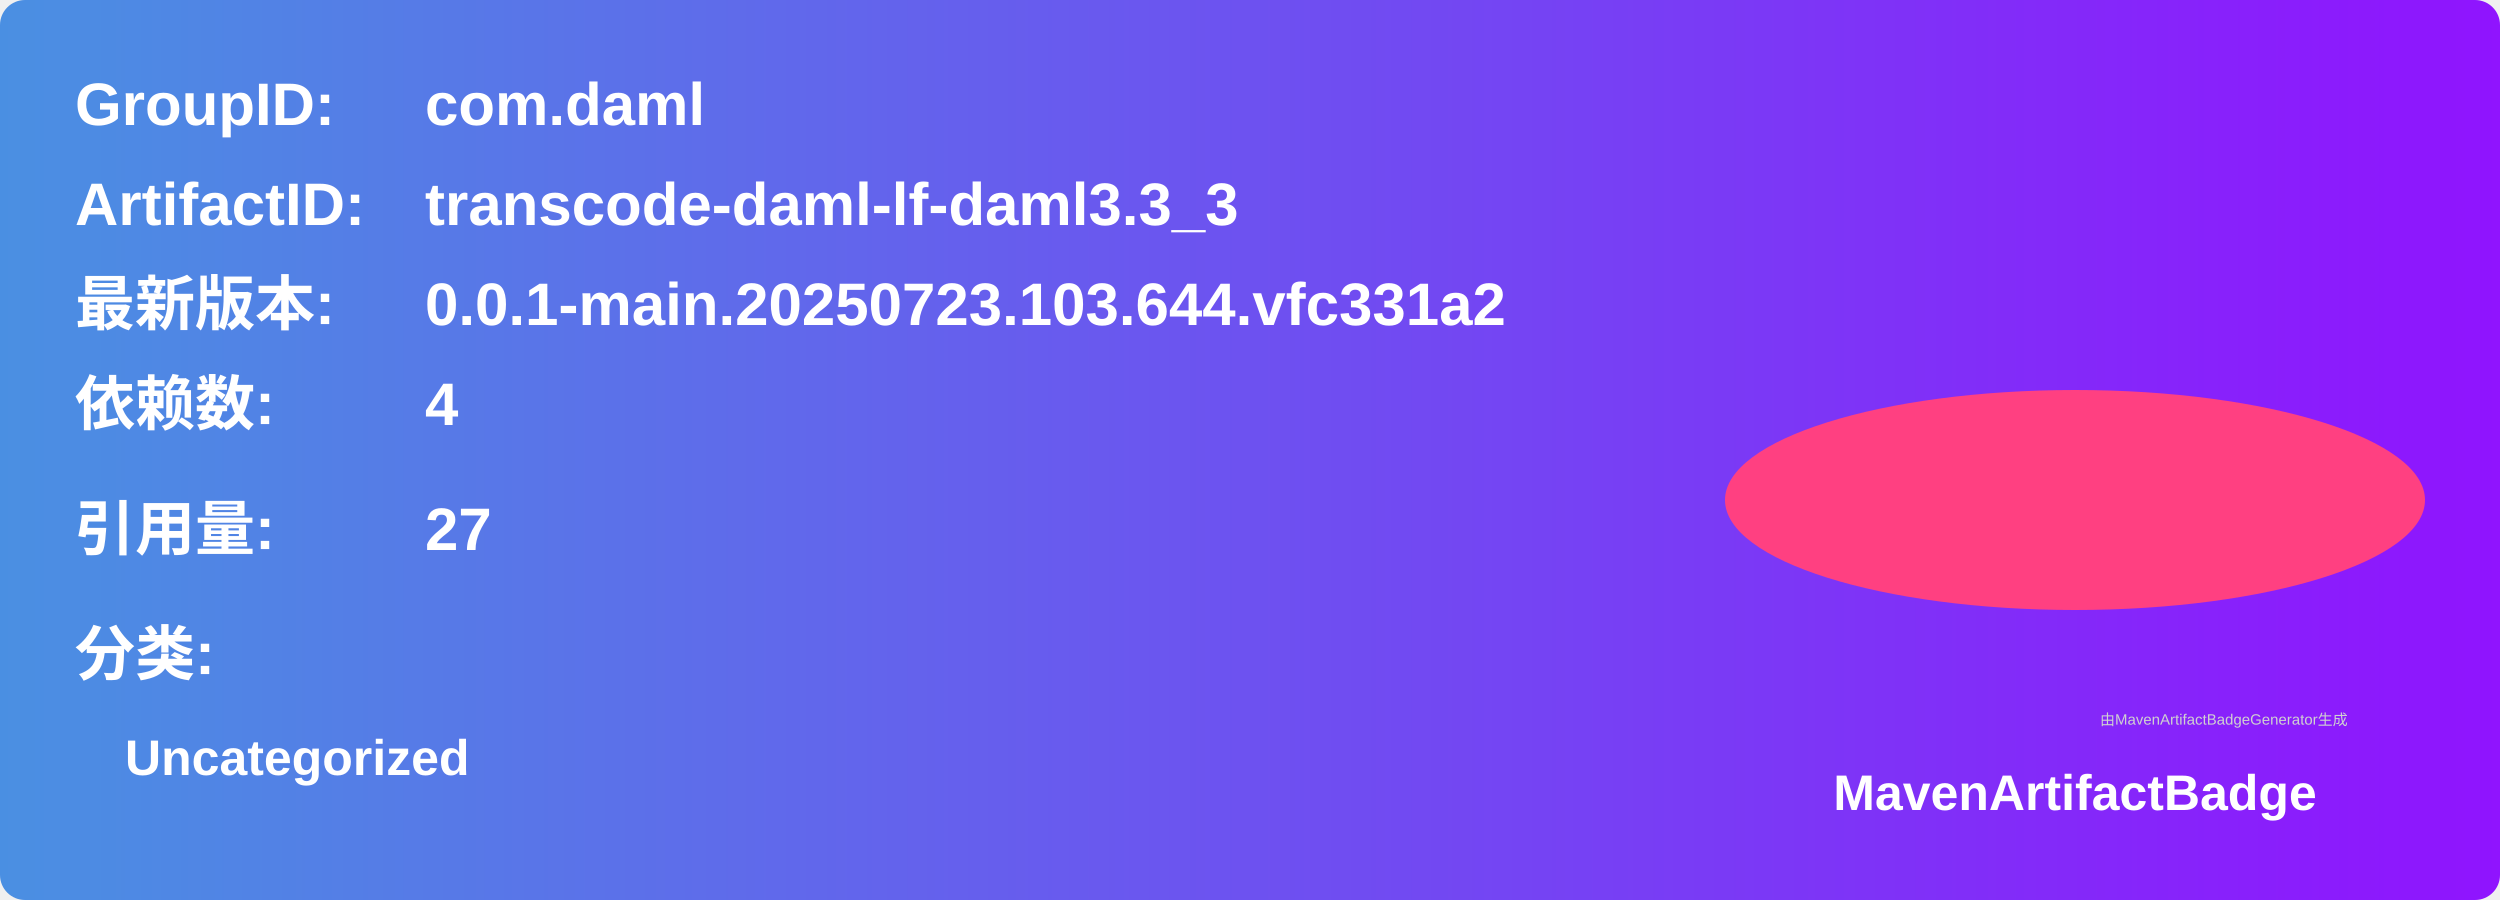
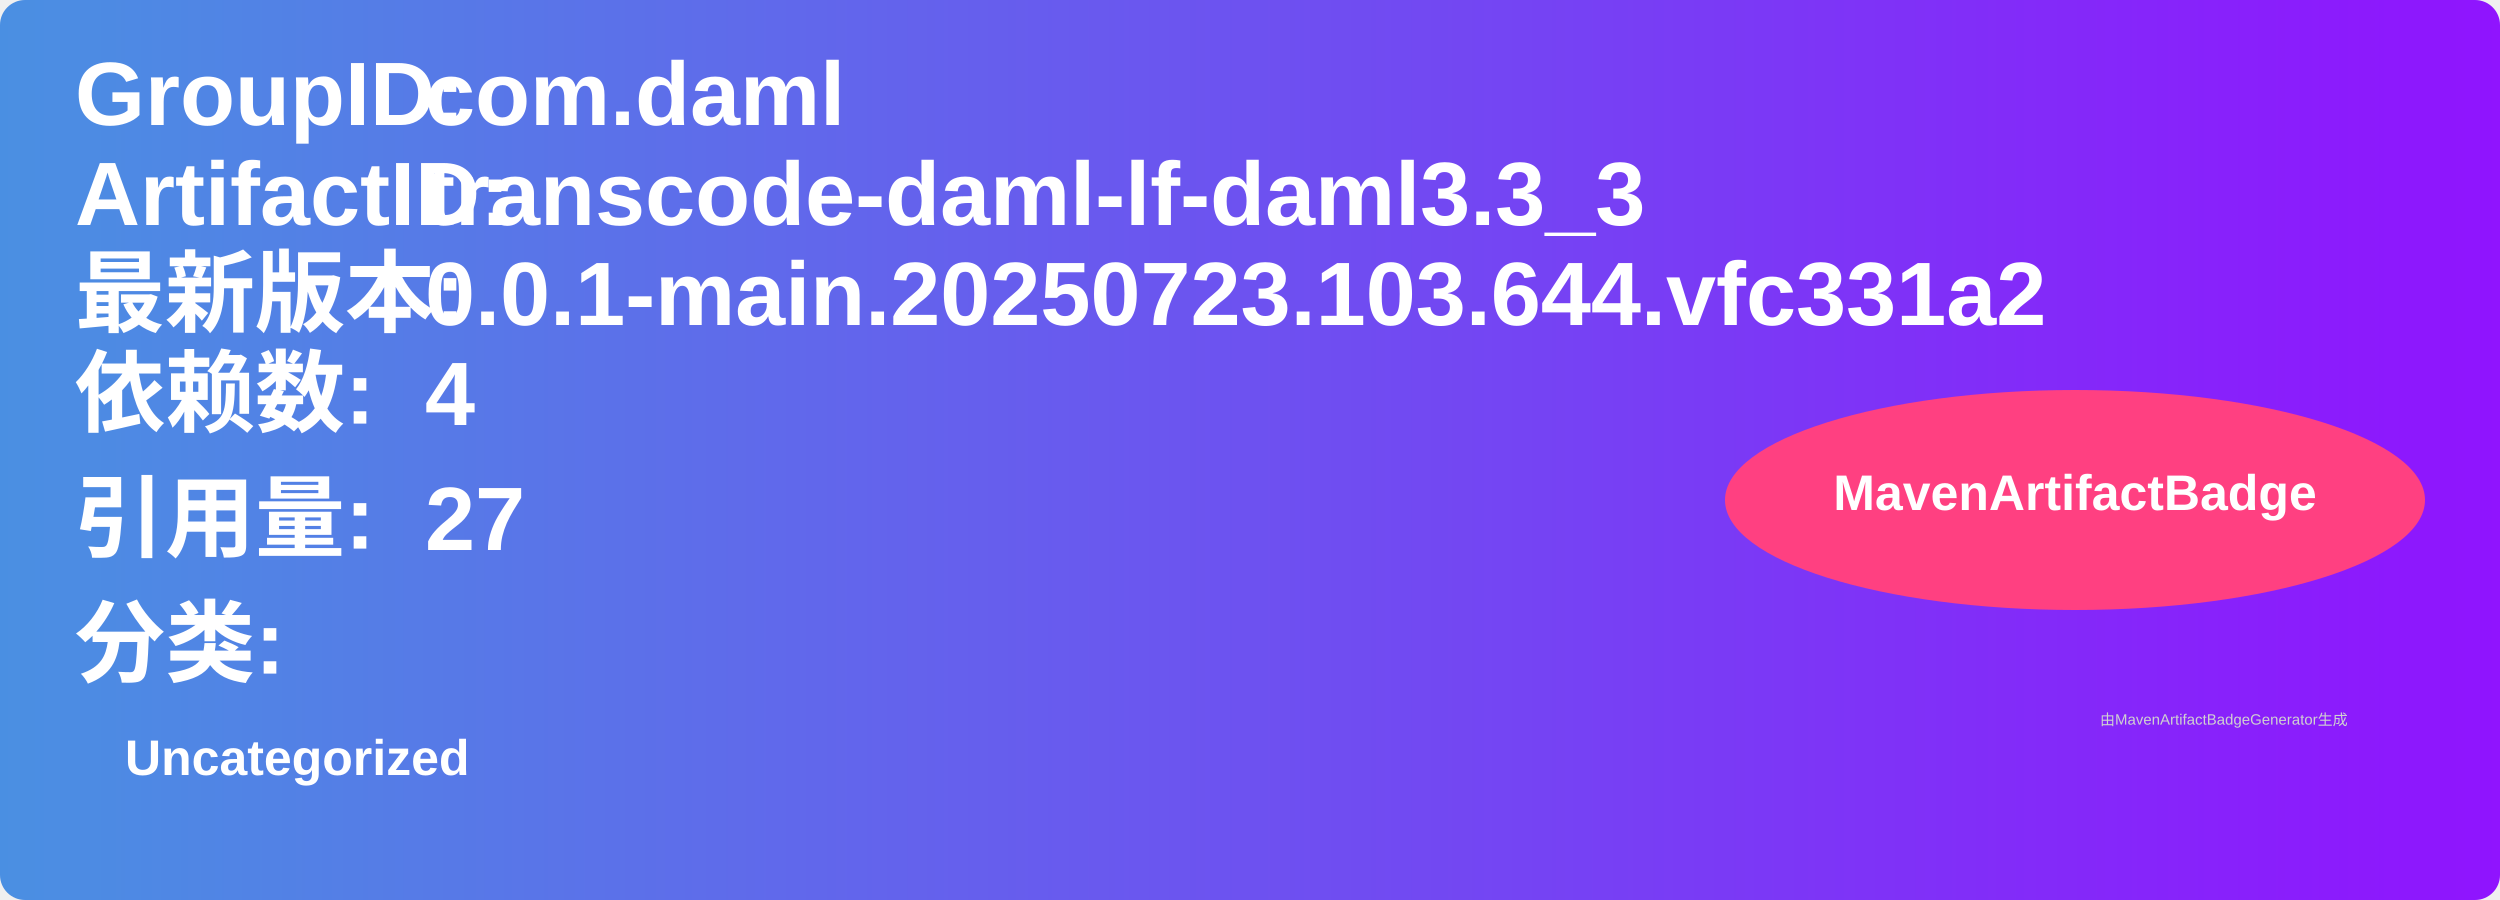
<svg xmlns="http://www.w3.org/2000/svg" width="500" height="180" viewBox="0 0 500 180">
  <linearGradient id="grad" x1="0%" y1="0%" x2="100%" y2="0%">
    <stop offset="0%" stop-color="#4a90e2" />
    <stop offset="100%" stop-color="#9013fe" />
  </linearGradient>
  <rect width="100%" height="100%" rx="5" ry="5" fill="url(#grad)" />
  <g transform="translate(15, 15)">
-     <text x="0" y="10" font-family="Arial" font-size="12" fill="white" font-weight="bold" width="260">GroupID:</text>
-     <text x="70" y="10" font-family="Arial" font-size="12" fill="white" font-weight="bold" width="260">com.daml</text>
-     <text x="0" y="30" font-family="Arial" font-size="12" fill="white" font-weight="bold" width="260">ArtifactID:</text>
-     <text x="70" y="30" font-family="Arial" font-size="12" fill="white" font-weight="bold" width="260">transcode-daml-lf-daml3.3_3</text>
-     <text x="0" y="50" font-family="Arial" font-size="12" fill="white" font-weight="bold">最新版本:</text>
-     <text x="70" y="50" font-family="Arial" font-size="12" fill="white" font-weight="bold">
+     <text x="0" y="10" font-family="Arial" font-size="18" fill="white" font-weight="bold" width="260">GroupID:</text>
+     <text x="70" y="10" font-family="Arial" font-size="18" fill="white" font-weight="bold" width="260">com.daml</text>
+     <text x="0" y="30" font-family="Arial" font-size="18" fill="white" font-weight="bold" width="260">ArtifactID:</text>
+     <text x="70" y="30" font-family="Arial" font-size="18" fill="white" font-weight="bold" width="260">transcode-daml-lf-daml3.3_3</text>
+     <text x="0" y="50" font-family="Arial" font-size="18" fill="white" font-weight="bold">最新版本:</text>
+     <text x="70" y="50" font-family="Arial" font-size="18" fill="white" font-weight="bold">
      <tspan font-weight="bold">0.0.1-main.20250723.103.644.vfc331a2</tspan>
    </text>
-     <text x="0" y="70" font-family="Arial" font-size="12" fill="white" font-weight="bold">依赖数: </text>
-     <text x="70" y="70" font-family="Arial" font-size="12" fill="white">
+     <text x="0" y="70" font-family="Arial" font-size="18" fill="white" font-weight="bold">依赖数: </text>
+     <text x="70" y="70" font-family="Arial" font-size="18" fill="white">
      <tspan font-weight="bold">4</tspan>
    </text>
-     <text x="0" y="95" font-family="Arial" font-size="12" fill="white" font-weight="bold">引用量: </text>
-     <text x="70" y="95" font-family="Arial" font-size="12" fill="white">
+     <text x="0" y="95" font-family="Arial" font-size="18" fill="white" font-weight="bold">引用量: </text>
+     <text x="70" y="95" font-family="Arial" font-size="18" fill="white">
      <tspan font-weight="bold">27</tspan>
    </text>
-     <text x="0" y="120" font-family="Arial" font-size="12" fill="white" font-weight="bold">分类:</text>
+     <text x="0" y="120" font-family="Arial" font-size="18" fill="white" font-weight="bold">分类:</text>
    <text x="10" y="140" font-family="Arial" font-size="10" fill="white">
      <tspan font-weight="bold">Uncategorized</tspan>
    </text>
    <ellipse cx="400" cy="85" rx="70" ry="22" fill="#ff4081" />
-     <text x="400" y="147" text-anchor="middle" font-family="Arial" font-size="10" fill="white" font-weight="bold">MavenArtifactBadge</text>
+     <text x="400" y="87" text-anchor="middle" font-family="Arial" font-size="10" fill="white" font-weight="bold">MavenArtifactBadge</text>
  </g>
  <text x="420" y="145" font-family="Arial" font-size="3" fill="#d0d0d0">由MavenArtifactBadgeGenerator生成</text>
</svg>
